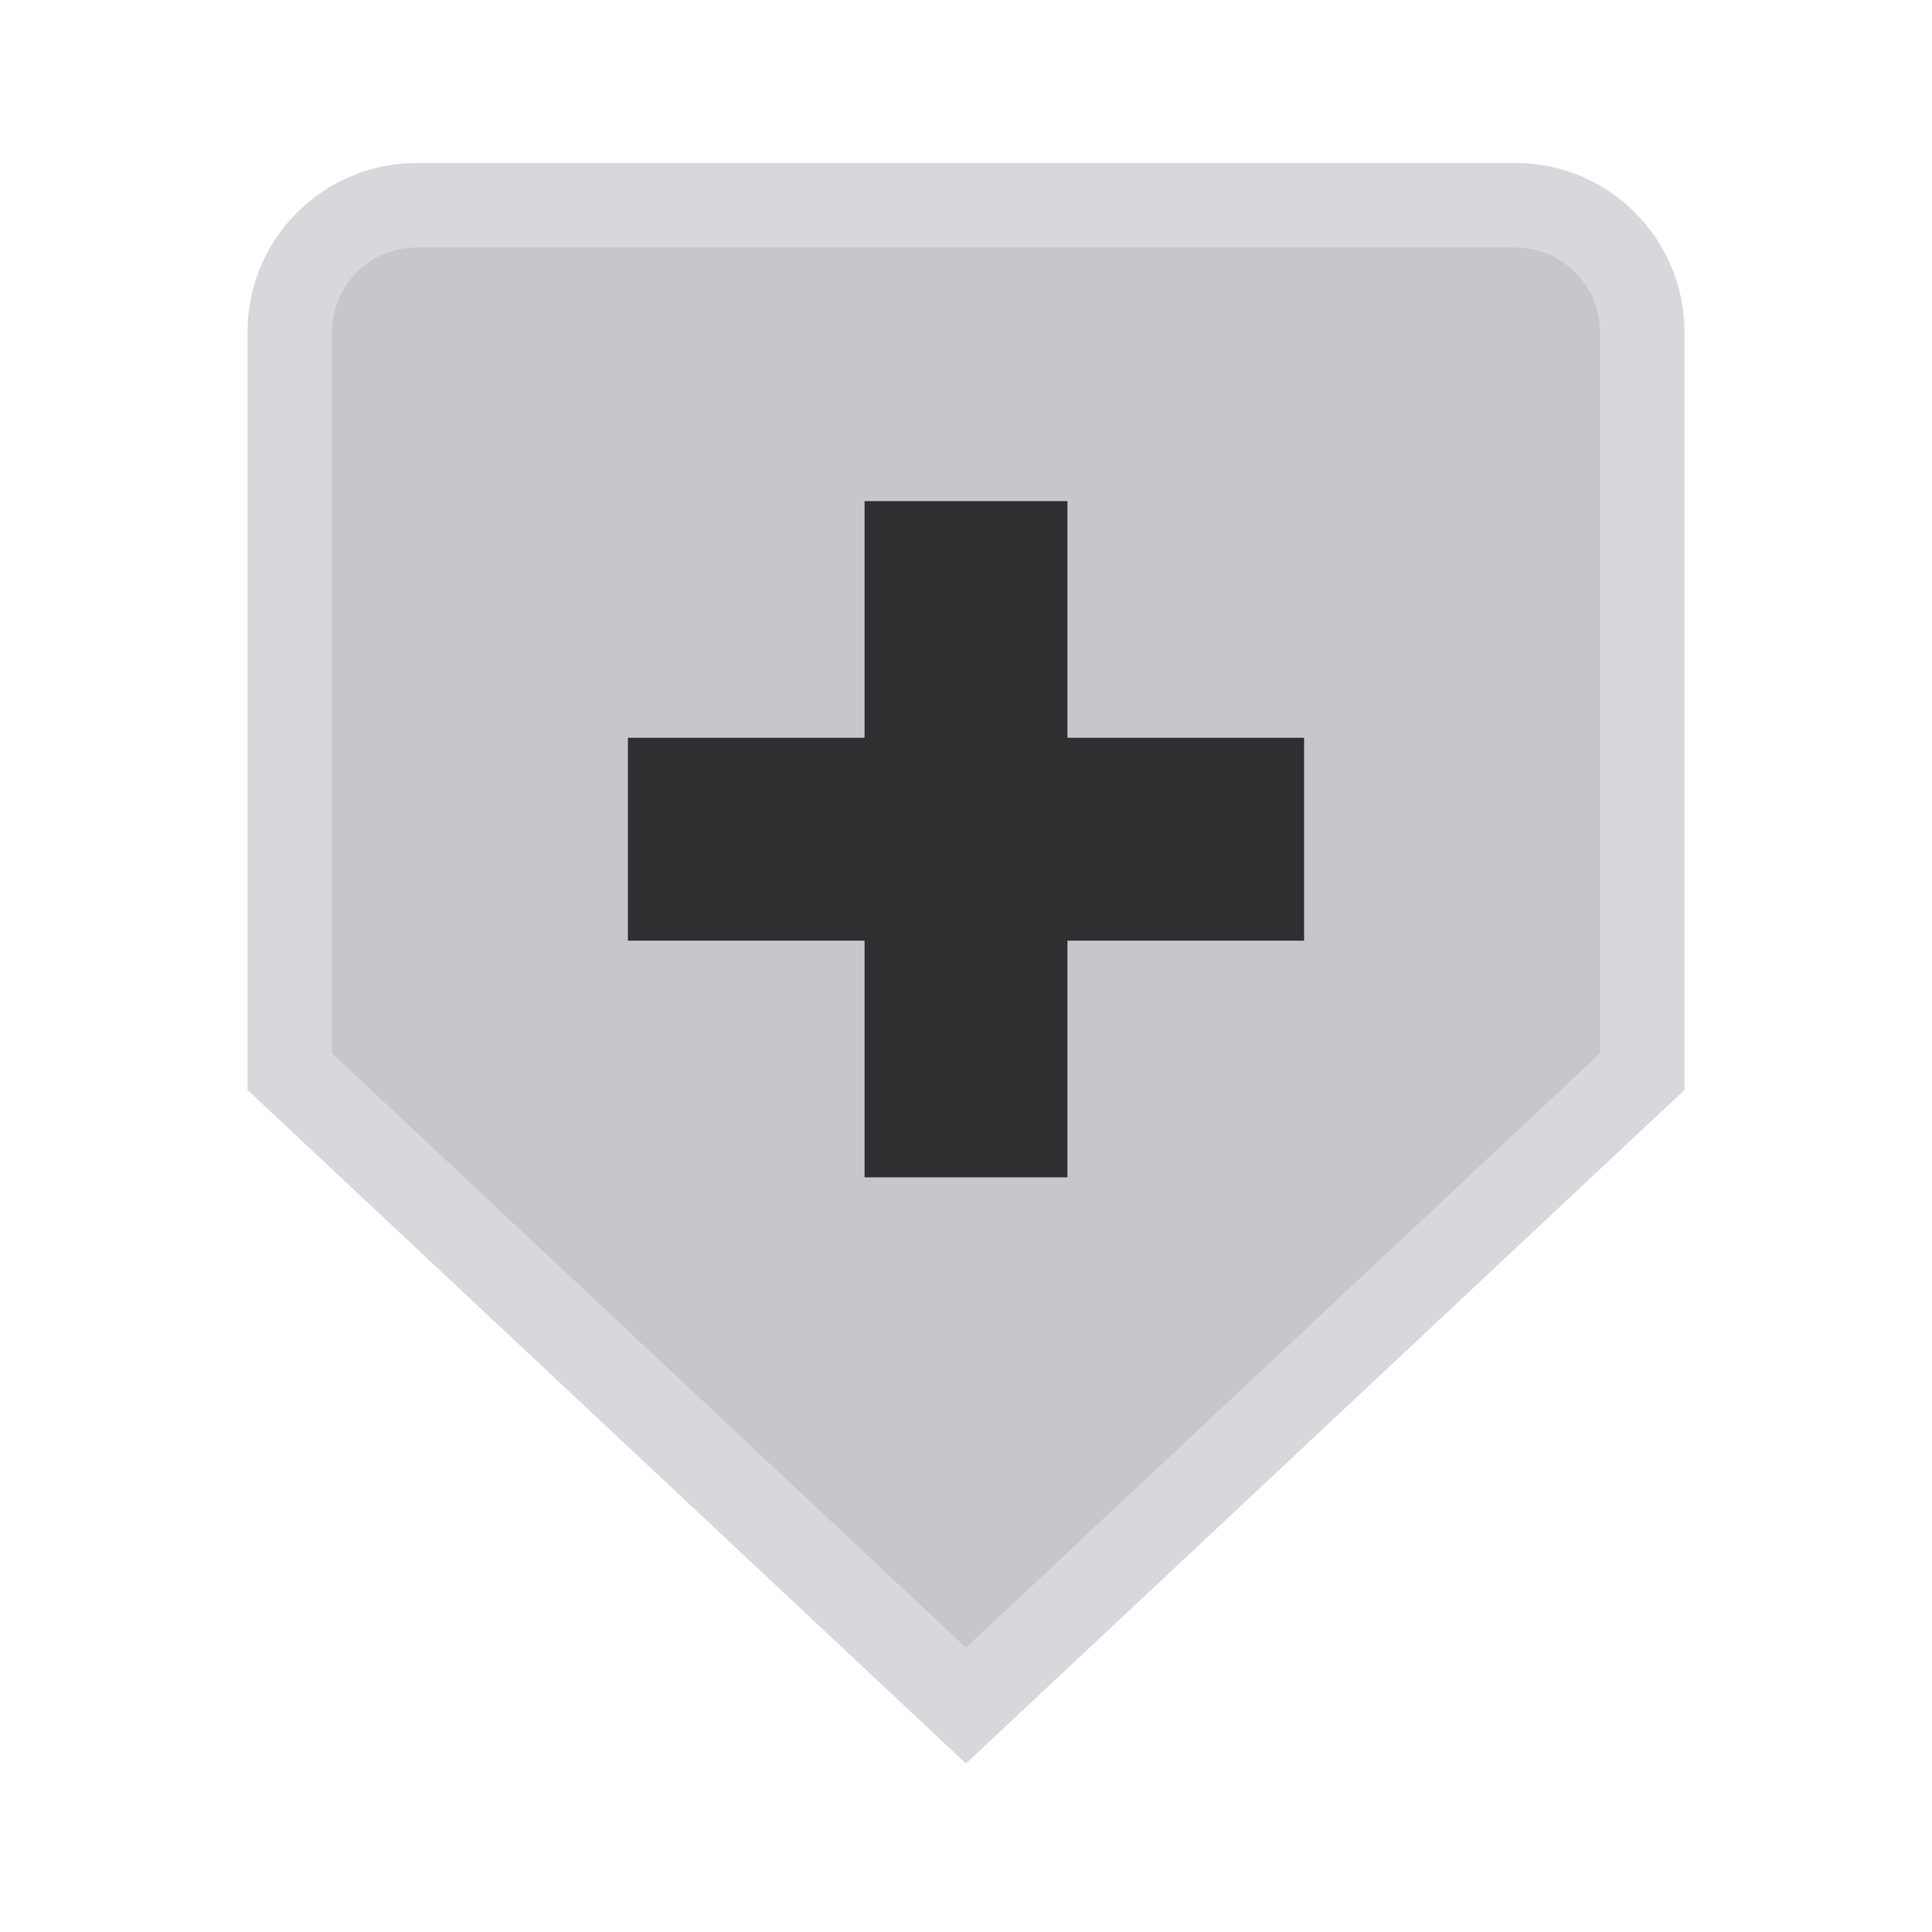
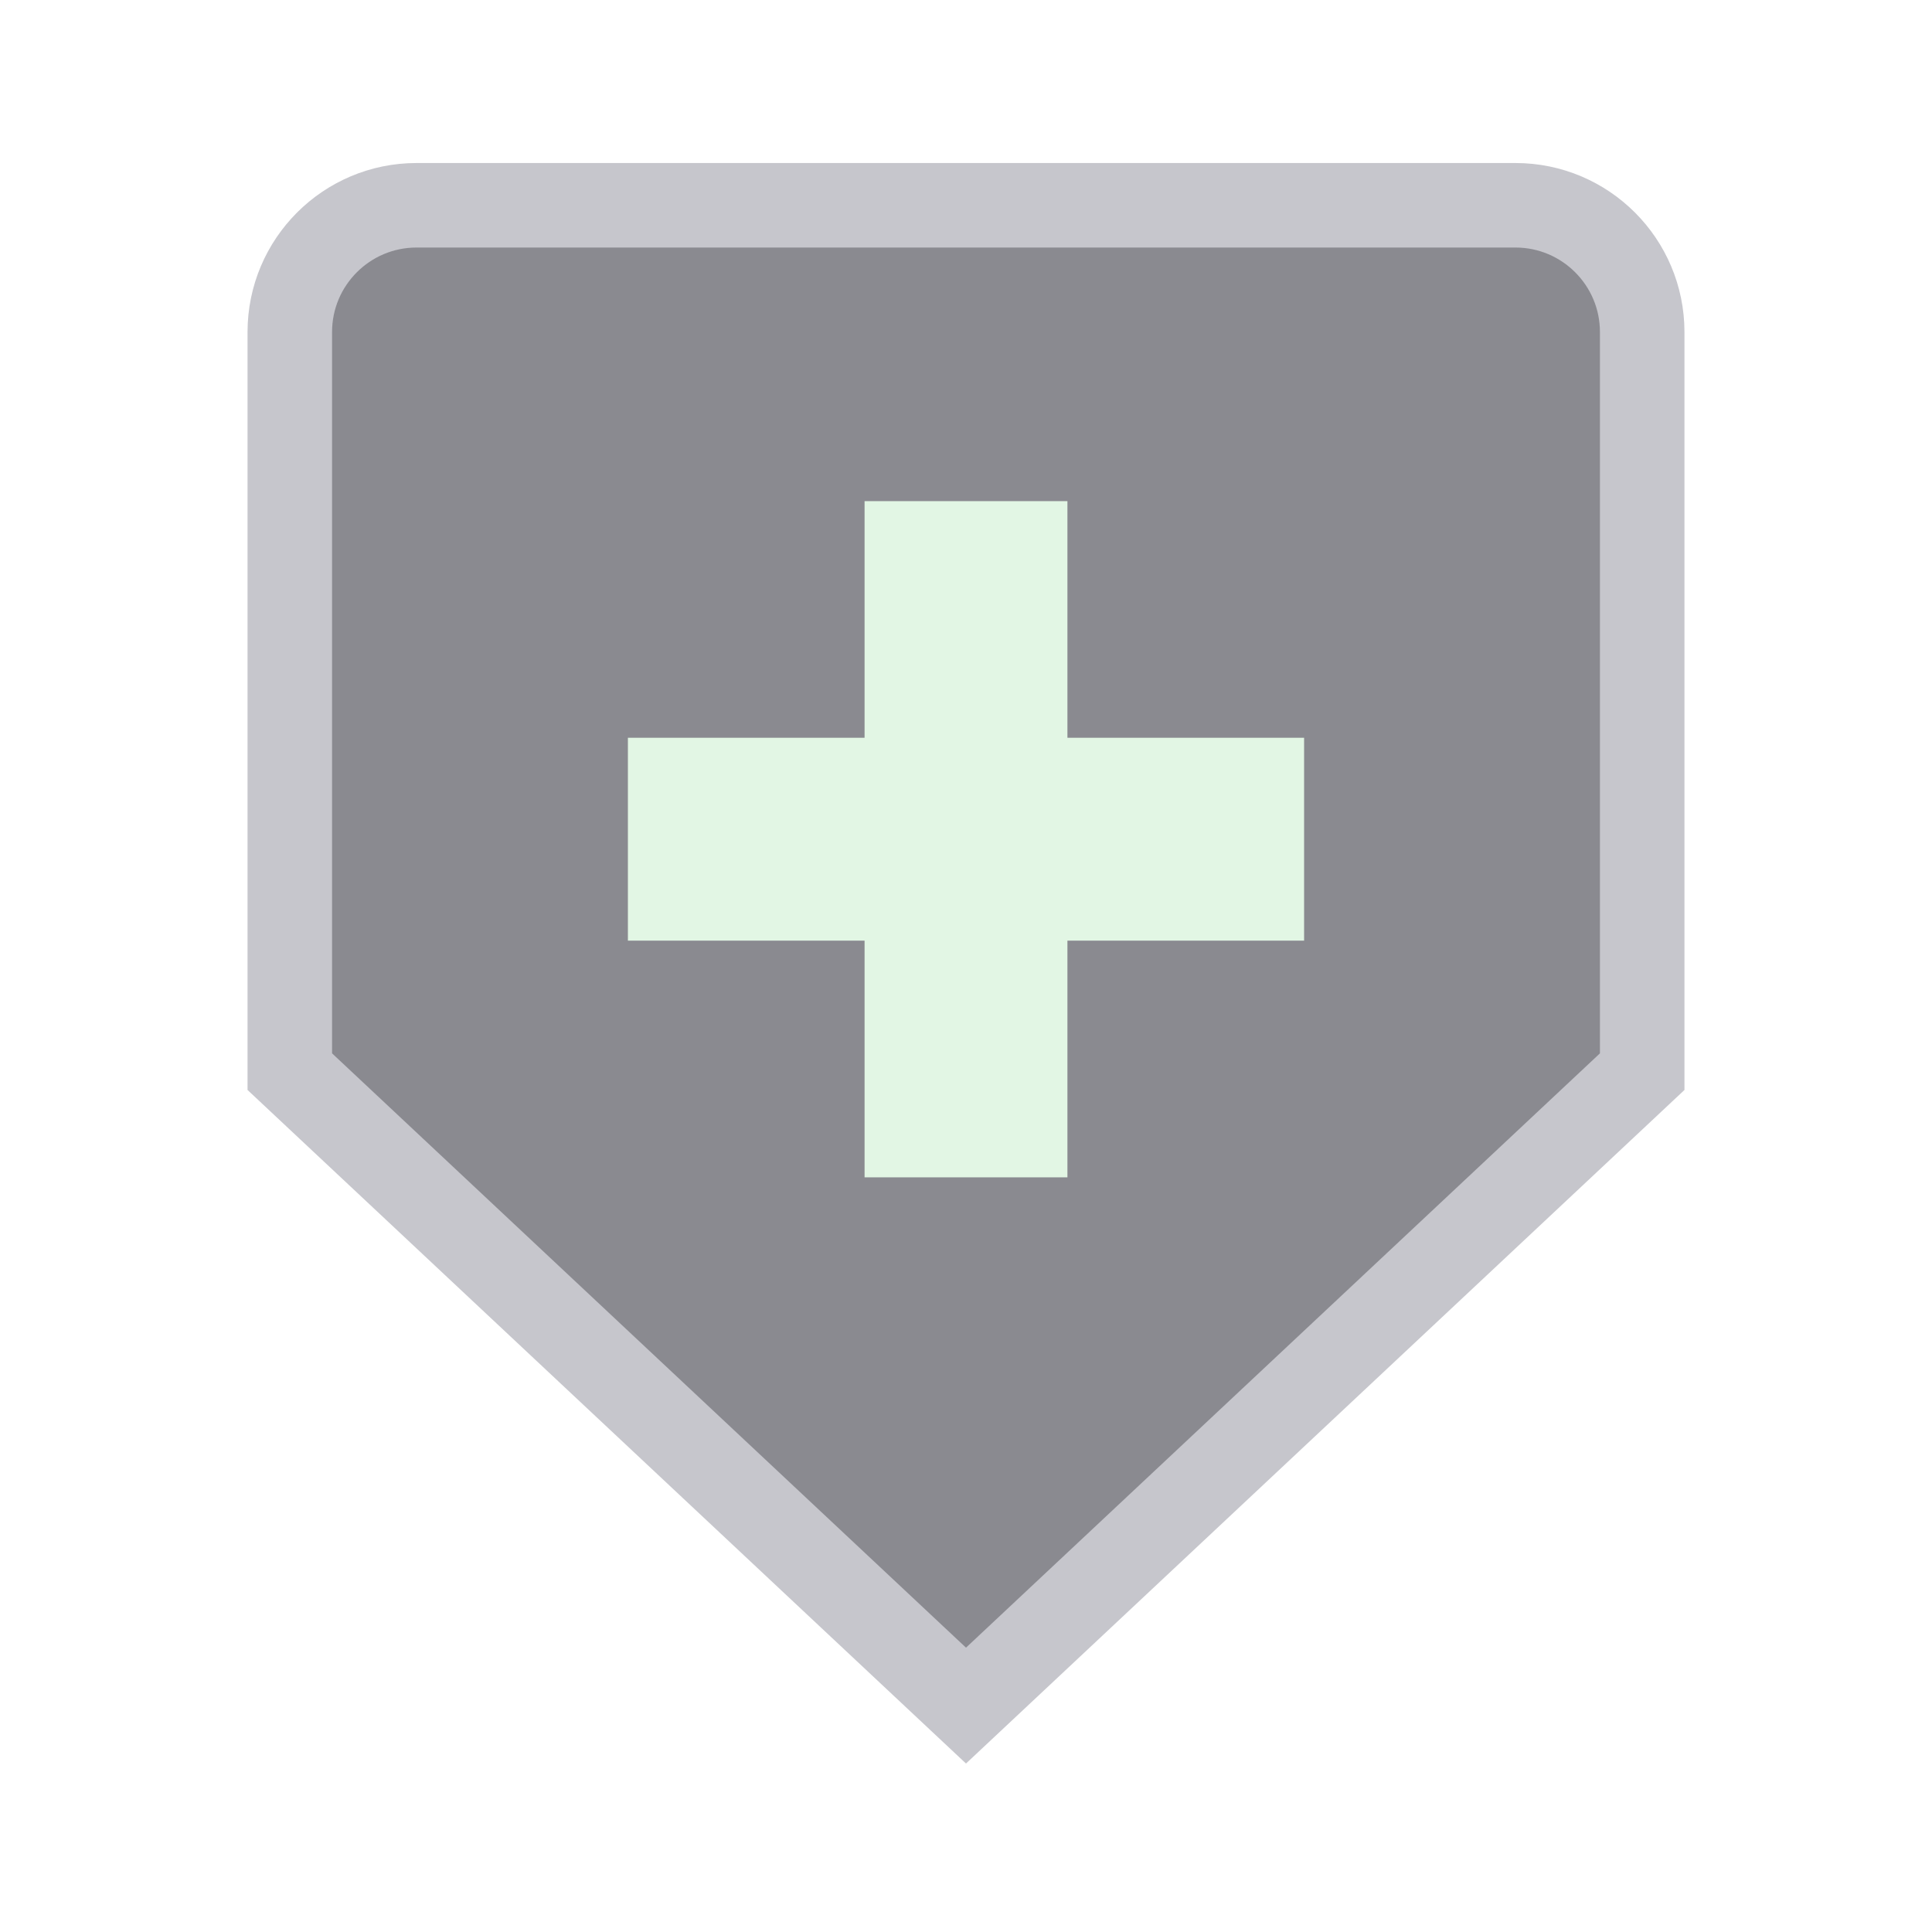
<svg xmlns="http://www.w3.org/2000/svg" width="24" height="24" viewBox="0 0 24 24">
  <g stroke-linecap="butt" stroke-linejoin="miter" stroke-miterlimit="4">
    <g transform="translate(12 12) scale(1.05) translate(-12 -12)">
      <g transform="rotate(90 12 12)">
-         <path fill="#C6C6CC" stroke="#D8D8DC" stroke-width="1" d="M4.5 4h8.75l7.5 8-7.5 8H4.5A1.5 1.5 0 0 1 3 18.5v-13A1.5 1.5 0 0 1 4.5 4z" />
-         <path fill="none" stroke="#2F2F32" stroke-width="2.4" d="M10.5 8v8M6.5 12h8" />
+         <path fill="#8A8A90" stroke="#C6C6CC" stroke-width="1" d="M4.5 4h8.75l7.5 8-7.5 8H4.5A1.5 1.5 0 0 1 3 18.5v-13A1.5 1.5 0 0 1 4.5 4z" />
+         <path fill="none" stroke="#E2F6E4" stroke-width="2.4" d="M10.5 8v8M6.5 12h8" />
      </g>
    </g>
  </g>
</svg>
